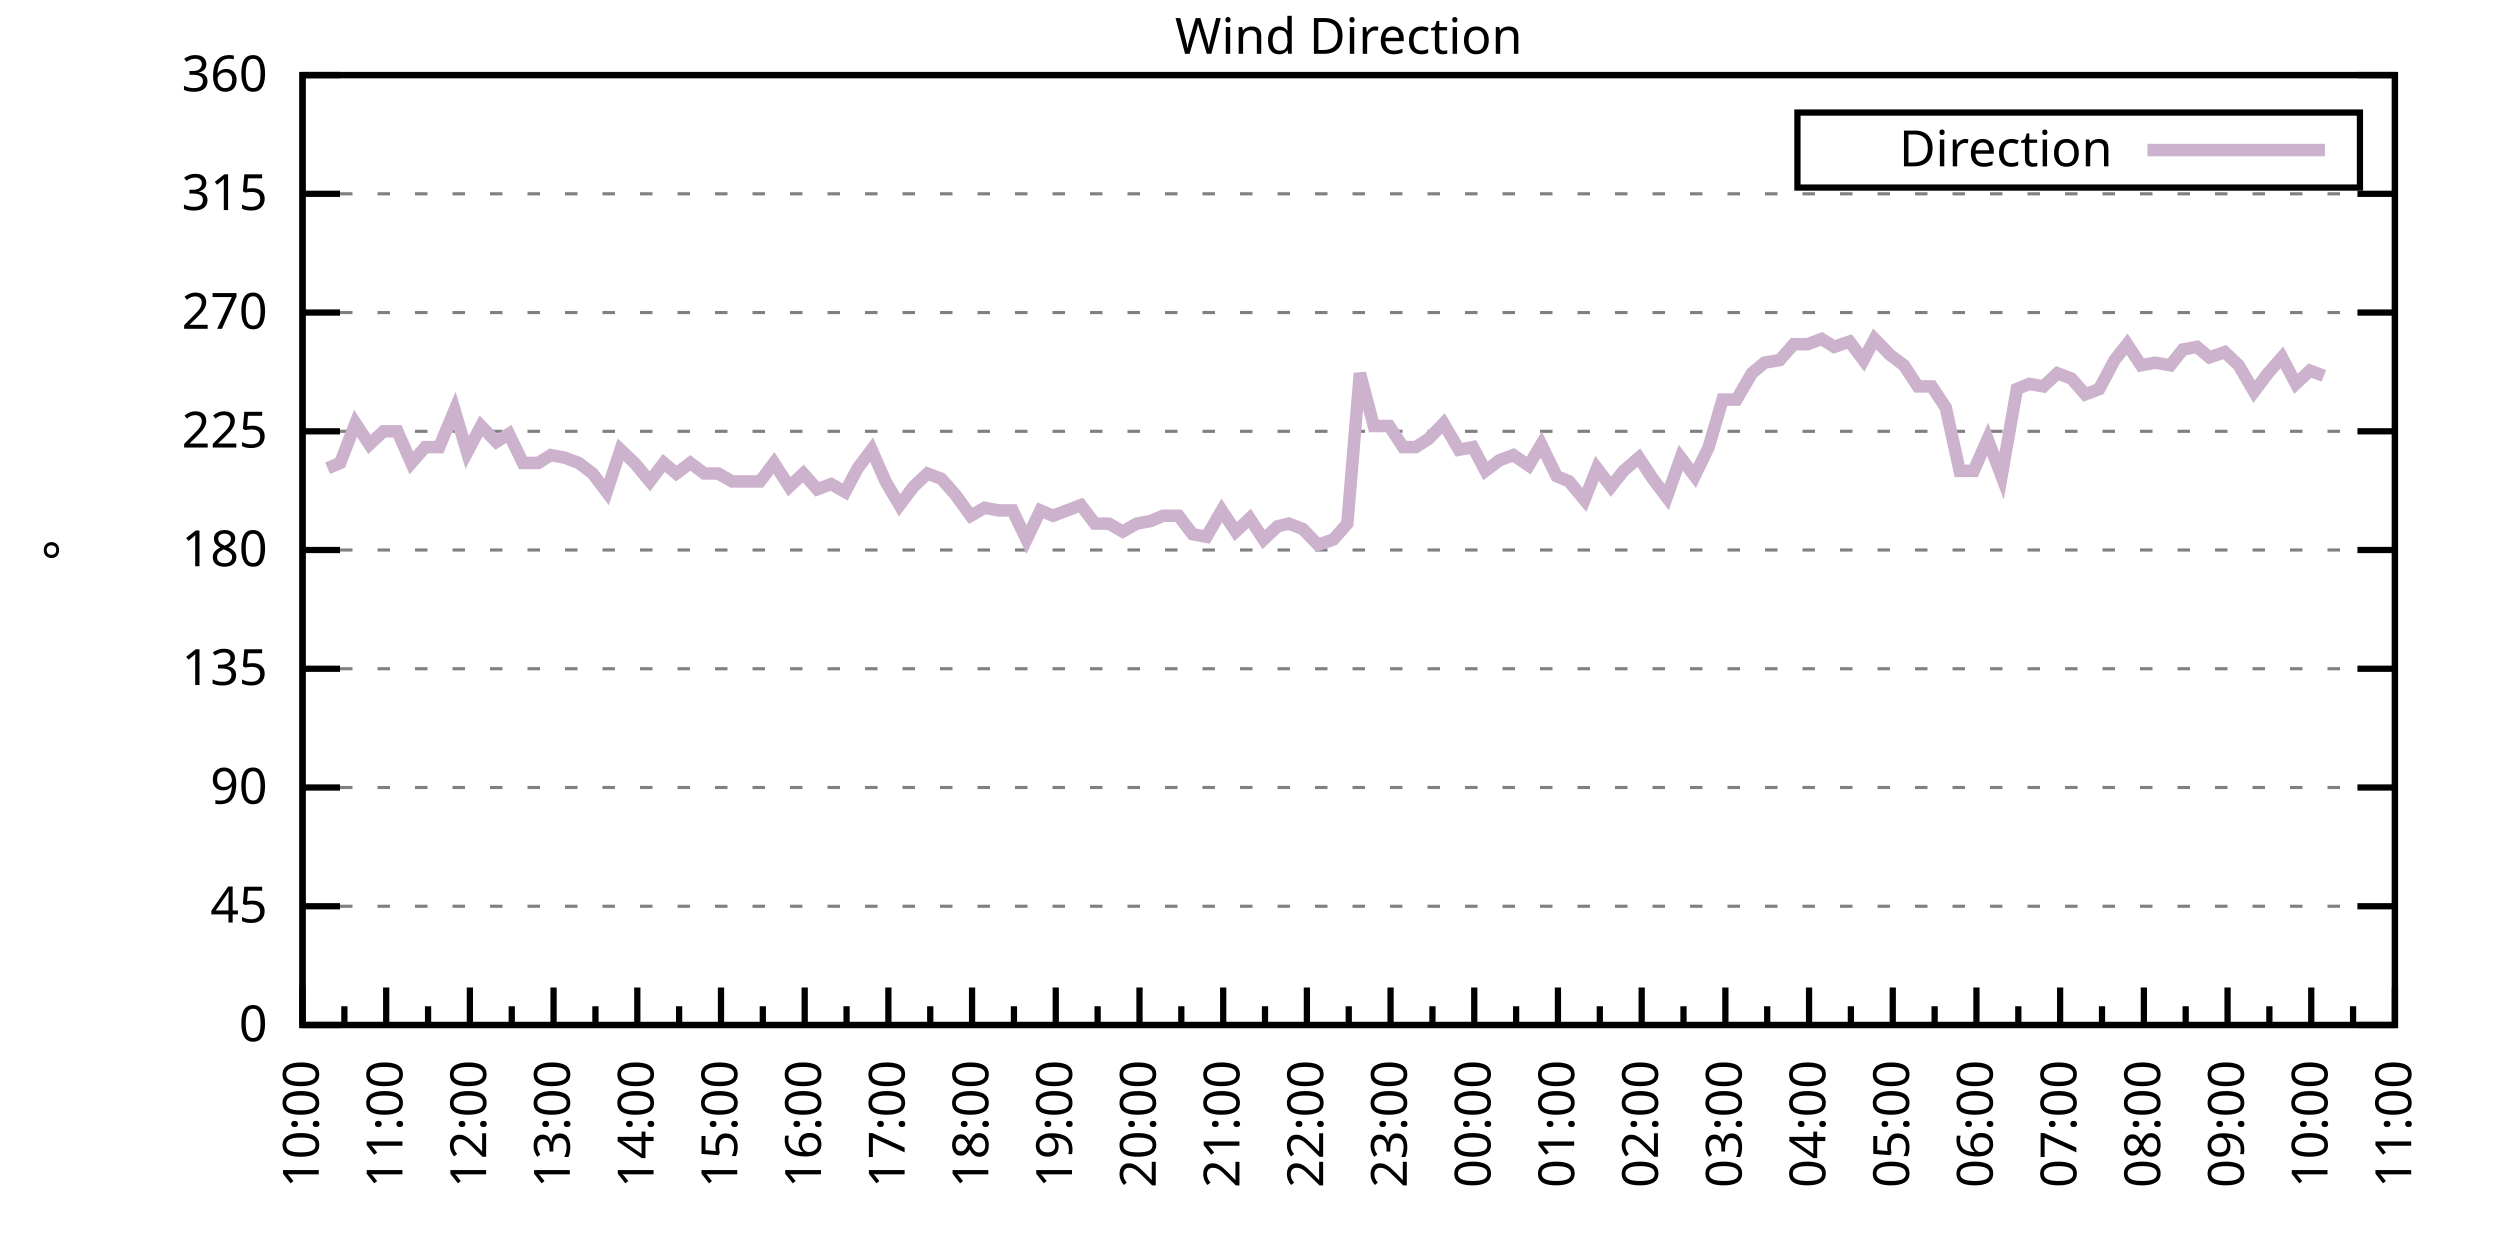
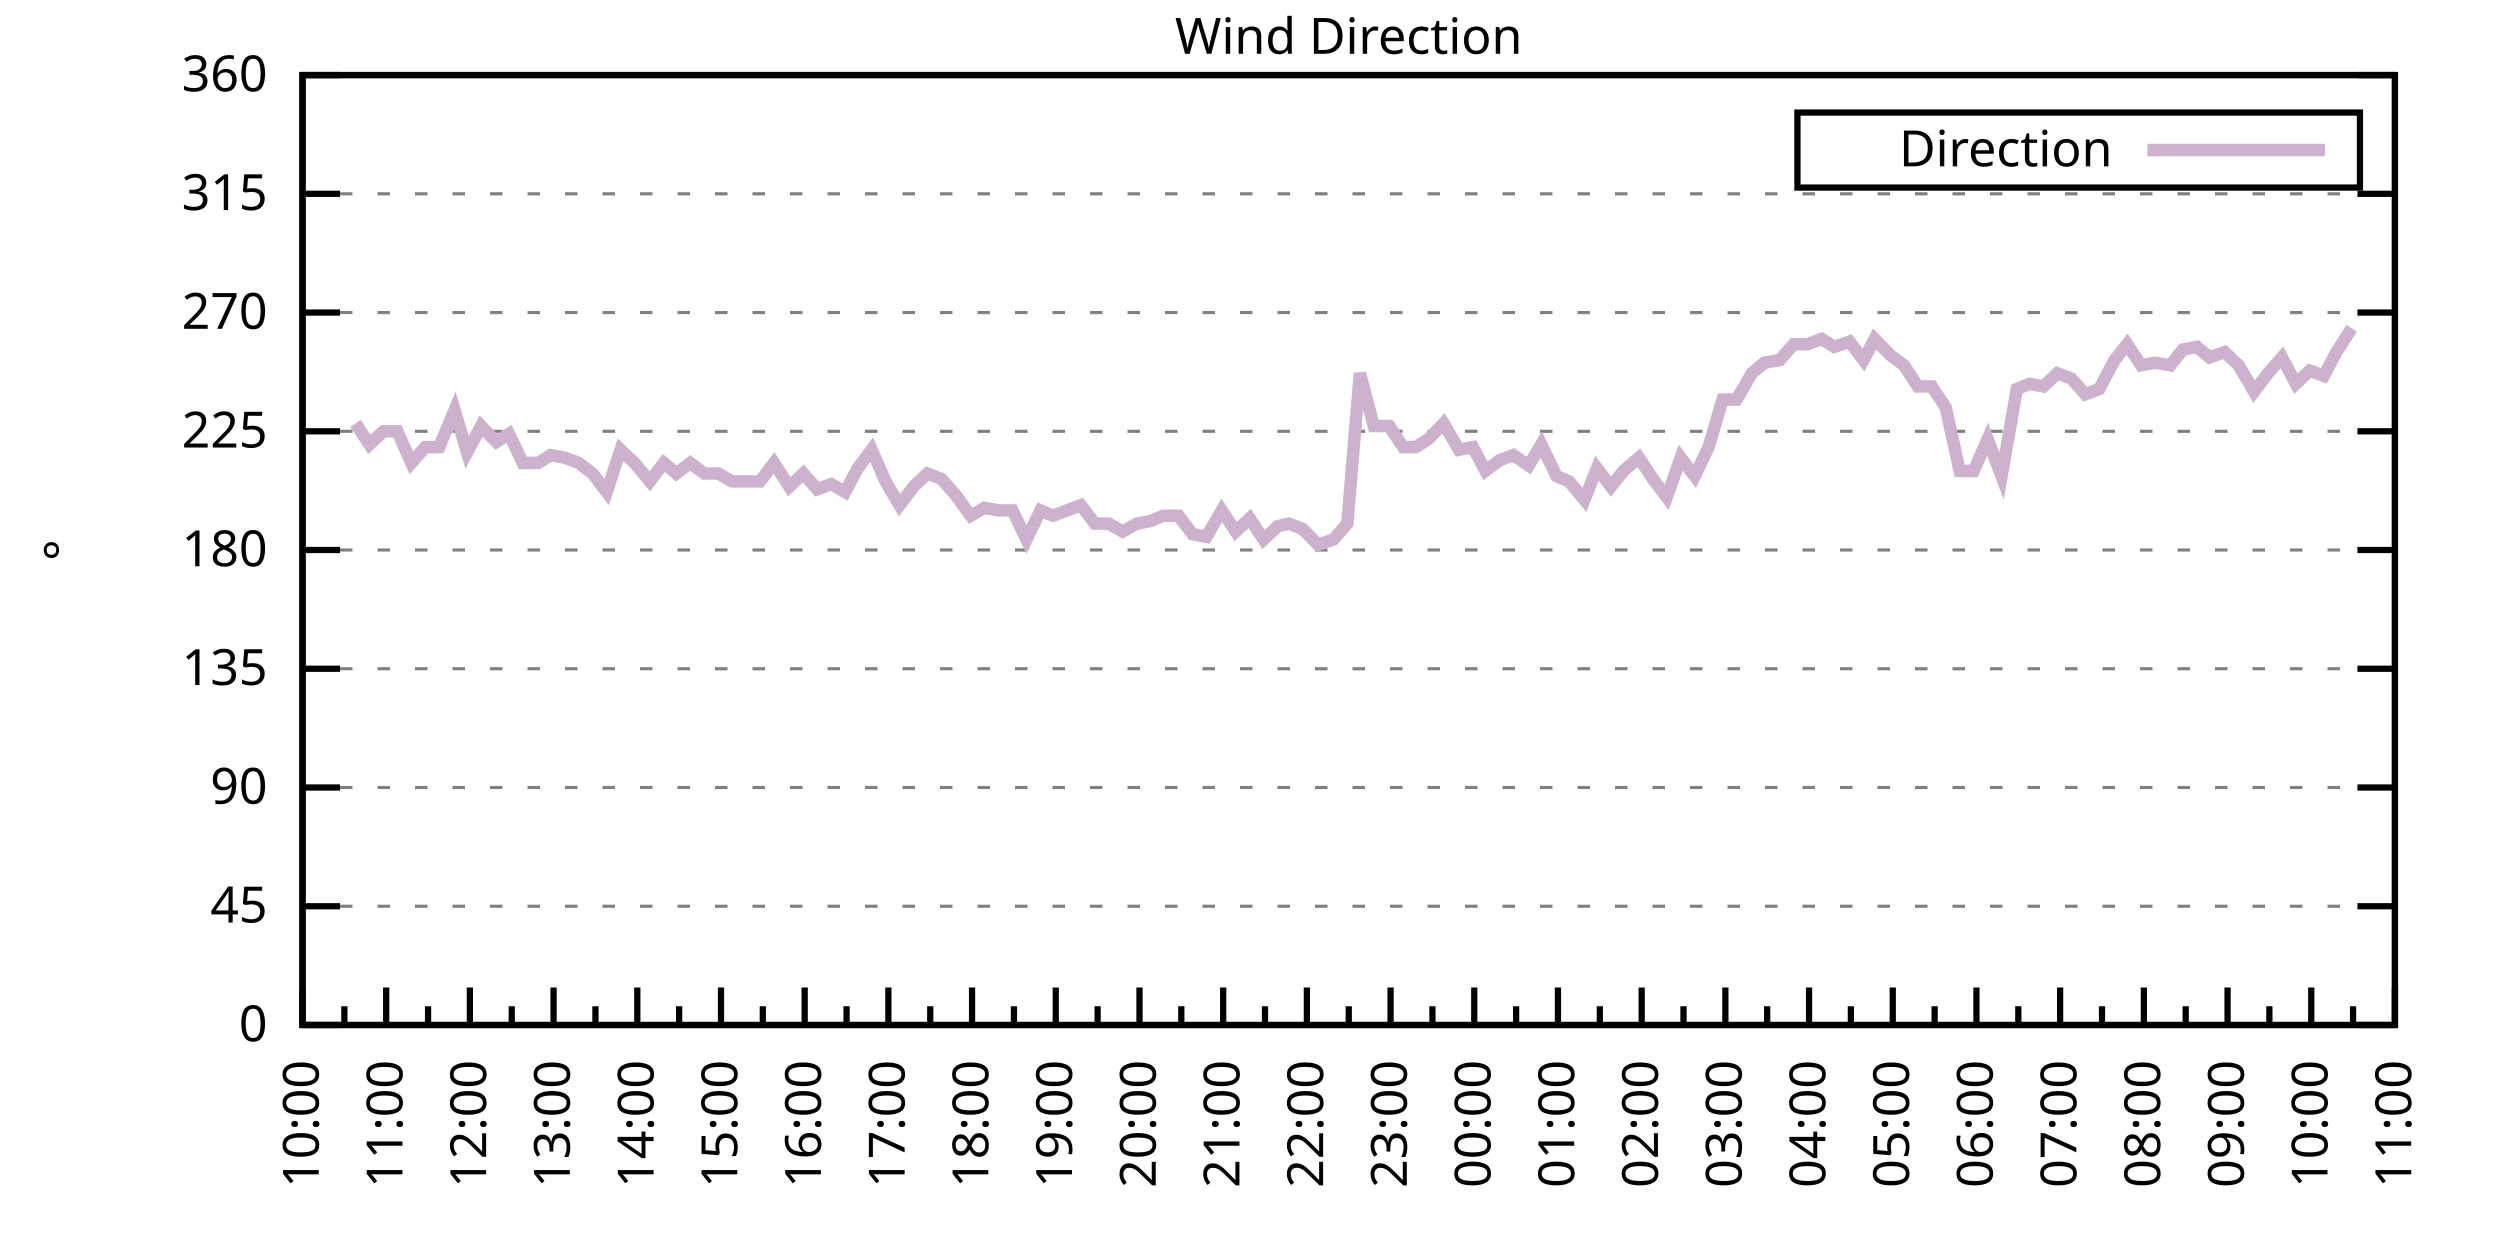
<svg xmlns="http://www.w3.org/2000/svg" xmlns:xlink="http://www.w3.org/1999/xlink" width="400" height="200" viewBox="0 0 400 200">
  <g id="gnuplot_canvas">
    <rect x="0" y="0" width="400" height="200" fill="none" />
    <defs>
      <circle id="gpDot" r="0.5" stroke-width="0.5" stroke="currentColor" />
      <path id="gpPt0" stroke-width="0.333" stroke="currentColor" d="M-1,0 h2 M0,-1 v2" />
      <path id="gpPt1" stroke-width="0.333" stroke="currentColor" d="M-1,-1 L1,1 M1,-1 L-1,1" />
      <path id="gpPt2" stroke-width="0.333" stroke="currentColor" d="M-1,0 L1,0 M0,-1 L0,1 M-1,-1 L1,1 M-1,1 L1,-1" />
      <rect id="gpPt3" stroke-width="0.333" stroke="currentColor" x="-1" y="-1" width="2" height="2" />
      <rect id="gpPt4" stroke-width="0.333" stroke="currentColor" fill="currentColor" x="-1" y="-1" width="2" height="2" />
      <circle id="gpPt5" stroke-width="0.333" stroke="currentColor" cx="0" cy="0" r="1" />
      <use xlink:href="#gpPt5" id="gpPt6" fill="currentColor" stroke="none" />
      <path id="gpPt7" stroke-width="0.333" stroke="currentColor" d="M0,-1.33 L-1.33,0.67 L1.33,0.67 z" />
      <use xlink:href="#gpPt7" id="gpPt8" fill="currentColor" stroke="none" />
      <use xlink:href="#gpPt7" id="gpPt9" stroke="currentColor" transform="rotate(180)" />
      <use xlink:href="#gpPt9" id="gpPt10" fill="currentColor" stroke="none" />
      <use xlink:href="#gpPt3" id="gpPt11" stroke="currentColor" transform="rotate(45)" />
      <use xlink:href="#gpPt11" id="gpPt12" fill="currentColor" stroke="none" />
      <path id="gpPt13" stroke-width="0.333" stroke="currentColor" d="M0,1.330 L1.265,0.411 L0.782,-1.067 L-0.782,-1.076 L-1.265,0.411 z" />
      <use xlink:href="#gpPt13" id="gpPt14" fill="currentColor" stroke="none" />
      <filter id="textbox" filterUnits="objectBoundingBox" x="0" y="0" height="1" width="1">
        <feFlood flood-color="white" flood-opacity="1" result="bgnd" />
        <feComposite in="SourceGraphic" in2="bgnd" operator="atop" />
      </filter>
      <filter id="greybox" filterUnits="objectBoundingBox" x="0" y="0" height="1" width="1">
        <feFlood flood-color="lightgrey" flood-opacity="1" result="grey" />
        <feComposite in="SourceGraphic" in2="grey" operator="atop" />
      </filter>
    </defs>
    <g fill="none" color="white" stroke="currentColor" stroke-width="1.00" stroke-linecap="butt" stroke-linejoin="miter">
</g>
    <g fill="none" color="black" stroke="currentColor" stroke-width="1.00" stroke-linecap="butt" stroke-linejoin="miter">
      <g stroke="none" shape-rendering="crispEdges">
        <polygon fill="rgb(255, 255, 255)" points="48.40,164.00 383.18,164.00 383.18,12.02 48.40,12.02 " />
      </g>
    </g>
    <g fill="none" color="black" stroke="currentColor" stroke-width="1.00" stroke-linecap="butt" stroke-linejoin="miter">
</g>
    <g fill="none" color="black" stroke="black" stroke-width="0.50" stroke-linecap="butt" stroke-linejoin="miter">
</g>
    <g fill="none" color="gray" stroke="currentColor" stroke-width="0.50" stroke-linecap="butt" stroke-linejoin="miter">
      <path stroke="gray" stroke-dasharray="2,4" class="gridline" d="M48.40,164.00 L383.19,164.00  " />
    </g>
    <g fill="none" color="gray" stroke="gray" stroke-width="1.00" stroke-linecap="butt" stroke-linejoin="miter">
</g>
    <g fill="none" color="black" stroke="currentColor" stroke-width="1.00" stroke-linecap="butt" stroke-linejoin="miter">
      <path stroke="black" d="M48.40,164.00 L54.40,164.00 M383.19,164.00 L377.19,164.00  " />
      <g transform="translate(42.80,166.60)" stroke="none" fill="black" font-family="Sans" font-size="8.00" text-anchor="end">
        <text>
          <tspan font-family="Sans"> 0</tspan>
        </text>
      </g>
    </g>
    <g fill="none" color="black" stroke="currentColor" stroke-width="1.00" stroke-linecap="butt" stroke-linejoin="miter">
</g>
    <g fill="none" color="black" stroke="black" stroke-width="0.50" stroke-linecap="butt" stroke-linejoin="miter">
</g>
    <g fill="none" color="gray" stroke="currentColor" stroke-width="0.50" stroke-linecap="butt" stroke-linejoin="miter">
      <path stroke="gray" stroke-dasharray="2,4" class="gridline" d="M48.40,145.00 L383.19,145.00  " />
    </g>
    <g fill="none" color="gray" stroke="gray" stroke-width="1.00" stroke-linecap="butt" stroke-linejoin="miter">
</g>
    <g fill="none" color="black" stroke="currentColor" stroke-width="1.00" stroke-linecap="butt" stroke-linejoin="miter">
      <path stroke="black" d="M48.40,145.00 L54.40,145.00 M383.19,145.00 L377.19,145.00  " />
      <g transform="translate(42.80,147.60)" stroke="none" fill="black" font-family="Sans" font-size="8.00" text-anchor="end">
        <text>
          <tspan font-family="Sans"> 45</tspan>
        </text>
      </g>
    </g>
    <g fill="none" color="black" stroke="currentColor" stroke-width="1.00" stroke-linecap="butt" stroke-linejoin="miter">
</g>
    <g fill="none" color="black" stroke="black" stroke-width="0.50" stroke-linecap="butt" stroke-linejoin="miter">
</g>
    <g fill="none" color="gray" stroke="currentColor" stroke-width="0.50" stroke-linecap="butt" stroke-linejoin="miter">
      <path stroke="gray" stroke-dasharray="2,4" class="gridline" d="M48.40,126.00 L383.19,126.00  " />
    </g>
    <g fill="none" color="gray" stroke="gray" stroke-width="1.00" stroke-linecap="butt" stroke-linejoin="miter">
</g>
    <g fill="none" color="black" stroke="currentColor" stroke-width="1.00" stroke-linecap="butt" stroke-linejoin="miter">
      <path stroke="black" d="M48.40,126.00 L54.40,126.00 M383.19,126.00 L377.19,126.00  " />
      <g transform="translate(42.80,128.60)" stroke="none" fill="black" font-family="Sans" font-size="8.00" text-anchor="end">
        <text>
          <tspan font-family="Sans"> 90</tspan>
        </text>
      </g>
    </g>
    <g fill="none" color="black" stroke="currentColor" stroke-width="1.00" stroke-linecap="butt" stroke-linejoin="miter">
</g>
    <g fill="none" color="black" stroke="black" stroke-width="0.50" stroke-linecap="butt" stroke-linejoin="miter">
</g>
    <g fill="none" color="gray" stroke="currentColor" stroke-width="0.50" stroke-linecap="butt" stroke-linejoin="miter">
      <path stroke="gray" stroke-dasharray="2,4" class="gridline" d="M48.40,107.00 L383.19,107.00  " />
    </g>
    <g fill="none" color="gray" stroke="gray" stroke-width="1.00" stroke-linecap="butt" stroke-linejoin="miter">
</g>
    <g fill="none" color="black" stroke="currentColor" stroke-width="1.00" stroke-linecap="butt" stroke-linejoin="miter">
      <path stroke="black" d="M48.40,107.00 L54.40,107.00 M383.19,107.00 L377.19,107.00  " />
      <g transform="translate(42.80,109.60)" stroke="none" fill="black" font-family="Sans" font-size="8.00" text-anchor="end">
        <text>
          <tspan font-family="Sans"> 135</tspan>
        </text>
      </g>
    </g>
    <g fill="none" color="black" stroke="currentColor" stroke-width="1.00" stroke-linecap="butt" stroke-linejoin="miter">
</g>
    <g fill="none" color="black" stroke="black" stroke-width="0.50" stroke-linecap="butt" stroke-linejoin="miter">
</g>
    <g fill="none" color="gray" stroke="currentColor" stroke-width="0.50" stroke-linecap="butt" stroke-linejoin="miter">
      <path stroke="gray" stroke-dasharray="2,4" class="gridline" d="M48.40,88.00 L383.19,88.00  " />
    </g>
    <g fill="none" color="gray" stroke="gray" stroke-width="1.00" stroke-linecap="butt" stroke-linejoin="miter">
</g>
    <g fill="none" color="black" stroke="currentColor" stroke-width="1.00" stroke-linecap="butt" stroke-linejoin="miter">
      <path stroke="black" d="M48.40,88.00 L54.40,88.00 M383.19,88.00 L377.19,88.00  " />
      <g transform="translate(42.80,90.60)" stroke="none" fill="black" font-family="Sans" font-size="8.00" text-anchor="end">
        <text>
          <tspan font-family="Sans"> 180</tspan>
        </text>
      </g>
    </g>
    <g fill="none" color="black" stroke="currentColor" stroke-width="1.00" stroke-linecap="butt" stroke-linejoin="miter">
</g>
    <g fill="none" color="black" stroke="black" stroke-width="0.50" stroke-linecap="butt" stroke-linejoin="miter">
</g>
    <g fill="none" color="gray" stroke="currentColor" stroke-width="0.50" stroke-linecap="butt" stroke-linejoin="miter">
      <path stroke="gray" stroke-dasharray="2,4" class="gridline" d="M48.40,69.01 L383.19,69.01  " />
    </g>
    <g fill="none" color="gray" stroke="gray" stroke-width="1.00" stroke-linecap="butt" stroke-linejoin="miter">
</g>
    <g fill="none" color="black" stroke="currentColor" stroke-width="1.00" stroke-linecap="butt" stroke-linejoin="miter">
      <path stroke="black" d="M48.40,69.01 L54.40,69.01 M383.19,69.01 L377.19,69.01  " />
      <g transform="translate(42.80,71.61)" stroke="none" fill="black" font-family="Sans" font-size="8.00" text-anchor="end">
        <text>
          <tspan font-family="Sans"> 225</tspan>
        </text>
      </g>
    </g>
    <g fill="none" color="black" stroke="currentColor" stroke-width="1.00" stroke-linecap="butt" stroke-linejoin="miter">
</g>
    <g fill="none" color="black" stroke="black" stroke-width="0.50" stroke-linecap="butt" stroke-linejoin="miter">
</g>
    <g fill="none" color="gray" stroke="currentColor" stroke-width="0.50" stroke-linecap="butt" stroke-linejoin="miter">
      <path stroke="gray" stroke-dasharray="2,4" class="gridline" d="M48.40,50.01 L383.19,50.01  " />
    </g>
    <g fill="none" color="gray" stroke="gray" stroke-width="1.00" stroke-linecap="butt" stroke-linejoin="miter">
</g>
    <g fill="none" color="black" stroke="currentColor" stroke-width="1.00" stroke-linecap="butt" stroke-linejoin="miter">
      <path stroke="black" d="M48.40,50.01 L54.40,50.01 M383.19,50.01 L377.19,50.01  " />
      <g transform="translate(42.80,52.61)" stroke="none" fill="black" font-family="Sans" font-size="8.00" text-anchor="end">
        <text>
          <tspan font-family="Sans"> 270</tspan>
        </text>
      </g>
    </g>
    <g fill="none" color="black" stroke="currentColor" stroke-width="1.00" stroke-linecap="butt" stroke-linejoin="miter">
</g>
    <g fill="none" color="black" stroke="black" stroke-width="0.50" stroke-linecap="butt" stroke-linejoin="miter">
</g>
    <g fill="none" color="gray" stroke="currentColor" stroke-width="0.50" stroke-linecap="butt" stroke-linejoin="miter">
      <path stroke="gray" stroke-dasharray="2,4" class="gridline" d="M48.40,31.01 L383.19,31.01  " />
    </g>
    <g fill="none" color="gray" stroke="gray" stroke-width="1.00" stroke-linecap="butt" stroke-linejoin="miter">
</g>
    <g fill="none" color="black" stroke="currentColor" stroke-width="1.00" stroke-linecap="butt" stroke-linejoin="miter">
      <path stroke="black" d="M48.40,31.01 L54.40,31.01 M383.19,31.01 L377.19,31.01  " />
      <g transform="translate(42.80,33.61)" stroke="none" fill="black" font-family="Sans" font-size="8.00" text-anchor="end">
        <text>
          <tspan font-family="Sans"> 315</tspan>
        </text>
      </g>
    </g>
    <g fill="none" color="black" stroke="currentColor" stroke-width="1.00" stroke-linecap="butt" stroke-linejoin="miter">
</g>
    <g fill="none" color="black" stroke="black" stroke-width="0.50" stroke-linecap="butt" stroke-linejoin="miter">
</g>
    <g fill="none" color="gray" stroke="currentColor" stroke-width="0.50" stroke-linecap="butt" stroke-linejoin="miter">
      <path stroke="gray" stroke-dasharray="2,4" class="gridline" d="M48.40,12.01 L383.19,12.01  " />
    </g>
    <g fill="none" color="gray" stroke="gray" stroke-width="1.00" stroke-linecap="butt" stroke-linejoin="miter">
</g>
    <g fill="none" color="black" stroke="currentColor" stroke-width="1.00" stroke-linecap="butt" stroke-linejoin="miter">
      <path stroke="black" d="M48.40,12.01 L54.40,12.01 M383.19,12.01 L377.19,12.01  " />
      <g transform="translate(42.80,14.61)" stroke="none" fill="black" font-family="Sans" font-size="8.00" text-anchor="end">
        <text>
          <tspan font-family="Sans"> 360</tspan>
        </text>
      </g>
    </g>
    <g fill="none" color="black" stroke="currentColor" stroke-width="1.00" stroke-linecap="butt" stroke-linejoin="miter">
      <path stroke="black" d="M48.40,164.00 L48.40,158.00  " />
      <g transform="translate(51.00,169.60) rotate(270)" stroke="none" fill="black" font-family="Sans" font-size="8.00" text-anchor="end">
        <text>
          <tspan font-family="Sans">10:00</tspan>
        </text>
      </g>
    </g>
    <g fill="none" color="black" stroke="currentColor" stroke-width="1.00" stroke-linecap="butt" stroke-linejoin="miter">
      <path stroke="black" d="M55.10,164.00 L55.10,161.00 M61.79,164.00 L61.79,158.00  " />
      <g transform="translate(64.39,169.60) rotate(270)" stroke="none" fill="black" font-family="Sans" font-size="8.00" text-anchor="end">
        <text>
          <tspan font-family="Sans">11:00</tspan>
        </text>
      </g>
    </g>
    <g fill="none" color="black" stroke="currentColor" stroke-width="1.00" stroke-linecap="butt" stroke-linejoin="miter">
      <path stroke="black" d="M68.49,164.00 L68.49,161.00 M75.18,164.00 L75.18,158.00  " />
      <g transform="translate(77.78,169.60) rotate(270)" stroke="none" fill="black" font-family="Sans" font-size="8.00" text-anchor="end">
        <text>
          <tspan font-family="Sans">12:00</tspan>
        </text>
      </g>
    </g>
    <g fill="none" color="black" stroke="currentColor" stroke-width="1.00" stroke-linecap="butt" stroke-linejoin="miter">
      <path stroke="black" d="M81.88,164.00 L81.88,161.00 M88.57,164.00 L88.57,158.00  " />
      <g transform="translate(91.17,169.60) rotate(270)" stroke="none" fill="black" font-family="Sans" font-size="8.00" text-anchor="end">
        <text>
          <tspan font-family="Sans">13:00</tspan>
        </text>
      </g>
    </g>
    <g fill="none" color="black" stroke="currentColor" stroke-width="1.00" stroke-linecap="butt" stroke-linejoin="miter">
      <path stroke="black" d="M95.27,164.00 L95.27,161.00 M101.97,164.00 L101.97,158.00  " />
      <g transform="translate(104.57,169.60) rotate(270)" stroke="none" fill="black" font-family="Sans" font-size="8.00" text-anchor="end">
        <text>
          <tspan font-family="Sans">14:00</tspan>
        </text>
      </g>
    </g>
    <g fill="none" color="black" stroke="currentColor" stroke-width="1.00" stroke-linecap="butt" stroke-linejoin="miter">
      <path stroke="black" d="M108.66,164.00 L108.66,161.00 M115.36,164.00 L115.36,158.00  " />
      <g transform="translate(117.96,169.60) rotate(270)" stroke="none" fill="black" font-family="Sans" font-size="8.00" text-anchor="end">
        <text>
          <tspan font-family="Sans">15:00</tspan>
        </text>
      </g>
    </g>
    <g fill="none" color="black" stroke="currentColor" stroke-width="1.00" stroke-linecap="butt" stroke-linejoin="miter">
      <path stroke="black" d="M122.05,164.00 L122.05,161.00 M128.75,164.00 L128.75,158.00  " />
      <g transform="translate(131.35,169.60) rotate(270)" stroke="none" fill="black" font-family="Sans" font-size="8.00" text-anchor="end">
        <text>
          <tspan font-family="Sans">16:00</tspan>
        </text>
      </g>
    </g>
    <g fill="none" color="black" stroke="currentColor" stroke-width="1.00" stroke-linecap="butt" stroke-linejoin="miter">
      <path stroke="black" d="M135.45,164.00 L135.45,161.00 M142.14,164.00 L142.14,158.00  " />
      <g transform="translate(144.74,169.60) rotate(270)" stroke="none" fill="black" font-family="Sans" font-size="8.00" text-anchor="end">
        <text>
          <tspan font-family="Sans">17:00</tspan>
        </text>
      </g>
    </g>
    <g fill="none" color="black" stroke="currentColor" stroke-width="1.00" stroke-linecap="butt" stroke-linejoin="miter">
      <path stroke="black" d="M148.84,164.00 L148.84,161.00 M155.53,164.00 L155.53,158.00  " />
      <g transform="translate(158.13,169.60) rotate(270)" stroke="none" fill="black" font-family="Sans" font-size="8.00" text-anchor="end">
        <text>
          <tspan font-family="Sans">18:00</tspan>
        </text>
      </g>
    </g>
    <g fill="none" color="black" stroke="currentColor" stroke-width="1.00" stroke-linecap="butt" stroke-linejoin="miter">
      <path stroke="black" d="M162.23,164.00 L162.23,161.00 M168.92,164.00 L168.92,158.00  " />
      <g transform="translate(171.52,169.60) rotate(270)" stroke="none" fill="black" font-family="Sans" font-size="8.00" text-anchor="end">
        <text>
          <tspan font-family="Sans">19:00</tspan>
        </text>
      </g>
    </g>
    <g fill="none" color="black" stroke="currentColor" stroke-width="1.00" stroke-linecap="butt" stroke-linejoin="miter">
      <path stroke="black" d="M175.62,164.00 L175.62,161.00 M182.32,164.00 L182.32,158.00  " />
      <g transform="translate(184.92,169.60) rotate(270)" stroke="none" fill="black" font-family="Sans" font-size="8.00" text-anchor="end">
        <text>
          <tspan font-family="Sans">20:00</tspan>
        </text>
      </g>
    </g>
    <g fill="none" color="black" stroke="currentColor" stroke-width="1.00" stroke-linecap="butt" stroke-linejoin="miter">
      <path stroke="black" d="M189.01,164.00 L189.01,161.00 M195.71,164.00 L195.71,158.00  " />
      <g transform="translate(198.31,169.60) rotate(270)" stroke="none" fill="black" font-family="Sans" font-size="8.00" text-anchor="end">
        <text>
          <tspan font-family="Sans">21:00</tspan>
        </text>
      </g>
    </g>
    <g fill="none" color="black" stroke="currentColor" stroke-width="1.00" stroke-linecap="butt" stroke-linejoin="miter">
      <path stroke="black" d="M202.40,164.00 L202.40,161.00 M209.10,164.00 L209.10,158.00  " />
      <g transform="translate(211.70,169.60) rotate(270)" stroke="none" fill="black" font-family="Sans" font-size="8.00" text-anchor="end">
        <text>
          <tspan font-family="Sans">22:00</tspan>
        </text>
      </g>
    </g>
    <g fill="none" color="black" stroke="currentColor" stroke-width="1.00" stroke-linecap="butt" stroke-linejoin="miter">
      <path stroke="black" d="M215.80,164.00 L215.80,161.00 M222.49,164.00 L222.49,158.00  " />
      <g transform="translate(225.09,169.60) rotate(270)" stroke="none" fill="black" font-family="Sans" font-size="8.00" text-anchor="end">
        <text>
          <tspan font-family="Sans">23:00</tspan>
        </text>
      </g>
    </g>
    <g fill="none" color="black" stroke="currentColor" stroke-width="1.00" stroke-linecap="butt" stroke-linejoin="miter">
      <path stroke="black" d="M229.19,164.00 L229.19,161.00 M235.88,164.00 L235.88,158.00  " />
      <g transform="translate(238.48,169.60) rotate(270)" stroke="none" fill="black" font-family="Sans" font-size="8.00" text-anchor="end">
        <text>
          <tspan font-family="Sans">00:00</tspan>
        </text>
      </g>
    </g>
    <g fill="none" color="black" stroke="currentColor" stroke-width="1.00" stroke-linecap="butt" stroke-linejoin="miter">
      <path stroke="black" d="M242.58,164.00 L242.58,161.00 M249.27,164.00 L249.27,158.00  " />
      <g transform="translate(251.87,169.60) rotate(270)" stroke="none" fill="black" font-family="Sans" font-size="8.00" text-anchor="end">
        <text>
          <tspan font-family="Sans">01:00</tspan>
        </text>
      </g>
    </g>
    <g fill="none" color="black" stroke="currentColor" stroke-width="1.00" stroke-linecap="butt" stroke-linejoin="miter">
      <path stroke="black" d="M255.97,164.00 L255.97,161.00 M262.67,164.00 L262.67,158.00  " />
      <g transform="translate(265.27,169.60) rotate(270)" stroke="none" fill="black" font-family="Sans" font-size="8.00" text-anchor="end">
        <text>
          <tspan font-family="Sans">02:00</tspan>
        </text>
      </g>
    </g>
    <g fill="none" color="black" stroke="currentColor" stroke-width="1.00" stroke-linecap="butt" stroke-linejoin="miter">
      <path stroke="black" d="M269.36,164.00 L269.36,161.00 M276.06,164.00 L276.06,158.00  " />
      <g transform="translate(278.66,169.60) rotate(270)" stroke="none" fill="black" font-family="Sans" font-size="8.00" text-anchor="end">
        <text>
          <tspan font-family="Sans">03:00</tspan>
        </text>
      </g>
    </g>
    <g fill="none" color="black" stroke="currentColor" stroke-width="1.00" stroke-linecap="butt" stroke-linejoin="miter">
      <path stroke="black" d="M282.75,164.00 L282.75,161.00 M289.45,164.00 L289.45,158.00  " />
      <g transform="translate(292.05,169.60) rotate(270)" stroke="none" fill="black" font-family="Sans" font-size="8.00" text-anchor="end">
        <text>
          <tspan font-family="Sans">04:00</tspan>
        </text>
      </g>
    </g>
    <g fill="none" color="black" stroke="currentColor" stroke-width="1.00" stroke-linecap="butt" stroke-linejoin="miter">
      <path stroke="black" d="M296.14,164.00 L296.14,161.00 M302.84,164.00 L302.84,158.00  " />
      <g transform="translate(305.44,169.60) rotate(270)" stroke="none" fill="black" font-family="Sans" font-size="8.00" text-anchor="end">
        <text>
          <tspan font-family="Sans">05:00</tspan>
        </text>
      </g>
    </g>
    <g fill="none" color="black" stroke="currentColor" stroke-width="1.00" stroke-linecap="butt" stroke-linejoin="miter">
      <path stroke="black" d="M309.54,164.00 L309.54,161.00 M316.23,164.00 L316.23,158.00  " />
      <g transform="translate(318.83,169.60) rotate(270)" stroke="none" fill="black" font-family="Sans" font-size="8.00" text-anchor="end">
        <text>
          <tspan font-family="Sans">06:00</tspan>
        </text>
      </g>
    </g>
    <g fill="none" color="black" stroke="currentColor" stroke-width="1.00" stroke-linecap="butt" stroke-linejoin="miter">
      <path stroke="black" d="M322.93,164.00 L322.93,161.00 M329.62,164.00 L329.62,158.00  " />
      <g transform="translate(332.22,169.60) rotate(270)" stroke="none" fill="black" font-family="Sans" font-size="8.00" text-anchor="end">
        <text>
          <tspan font-family="Sans">07:00</tspan>
        </text>
      </g>
    </g>
    <g fill="none" color="black" stroke="currentColor" stroke-width="1.00" stroke-linecap="butt" stroke-linejoin="miter">
      <path stroke="black" d="M336.32,164.00 L336.32,161.00 M343.02,164.00 L343.02,158.00  " />
      <g transform="translate(345.62,169.60) rotate(270)" stroke="none" fill="black" font-family="Sans" font-size="8.00" text-anchor="end">
        <text>
          <tspan font-family="Sans">08:00</tspan>
        </text>
      </g>
    </g>
    <g fill="none" color="black" stroke="currentColor" stroke-width="1.00" stroke-linecap="butt" stroke-linejoin="miter">
      <path stroke="black" d="M349.71,164.00 L349.71,161.00 M356.41,164.00 L356.41,158.00  " />
      <g transform="translate(359.01,169.60) rotate(270)" stroke="none" fill="black" font-family="Sans" font-size="8.00" text-anchor="end">
        <text>
          <tspan font-family="Sans">09:00</tspan>
        </text>
      </g>
    </g>
    <g fill="none" color="black" stroke="currentColor" stroke-width="1.00" stroke-linecap="butt" stroke-linejoin="miter">
      <path stroke="black" d="M363.10,164.00 L363.10,161.00 M369.80,164.00 L369.80,158.00  " />
      <g transform="translate(372.40,169.60) rotate(270)" stroke="none" fill="black" font-family="Sans" font-size="8.00" text-anchor="end">
        <text>
          <tspan font-family="Sans">10:00</tspan>
        </text>
      </g>
    </g>
    <g fill="none" color="black" stroke="currentColor" stroke-width="1.00" stroke-linecap="butt" stroke-linejoin="miter">
      <path stroke="black" d="M376.49,164.00 L376.49,161.00 M383.19,164.00 L383.19,158.00  " />
      <g transform="translate(385.79,169.60) rotate(270)" stroke="none" fill="black" font-family="Sans" font-size="8.00" text-anchor="end">
        <text>
          <tspan font-family="Sans">11:00</tspan>
        </text>
      </g>
    </g>
    <g fill="none" color="black" stroke="currentColor" stroke-width="1.00" stroke-linecap="butt" stroke-linejoin="miter">
</g>
    <g fill="none" color="black" stroke="currentColor" stroke-width="1.00" stroke-linecap="butt" stroke-linejoin="miter">
      <path stroke="black" d="M48.40,12.01 L48.40,164.00 L383.19,164.00 L383.19,12.01 L48.40,12.01 Z  " />
    </g>
    <g fill="none" color="black" stroke="currentColor" stroke-width="1.00" stroke-linecap="butt" stroke-linejoin="miter">
      <g transform="translate(12.80,88.01) rotate(270)" stroke="none" fill="black" font-family="Sans" font-size="8.00" text-anchor="middle">
        <text>
          <tspan font-family="Sans">°</tspan>
        </text>
      </g>
    </g>
    <g fill="none" color="black" stroke="currentColor" stroke-width="1.00" stroke-linecap="butt" stroke-linejoin="miter">
</g>
    <g fill="none" color="black" stroke="currentColor" stroke-width="1.00" stroke-linecap="butt" stroke-linejoin="miter">
      <path stroke="black" d="M287.59,30.01 L287.59,18.01 L377.59,18.01 L377.59,30.01 L287.59,30.01 Z  " />
    </g>
    <g id="Wind_direction_plot_1">
      <g fill="none" color="white" stroke="black" stroke-width="2.00" stroke-linecap="butt" stroke-linejoin="miter">
</g>
      <g fill="none" color="black" stroke="currentColor" stroke-width="2.00" stroke-linecap="butt" stroke-linejoin="miter">
        <g transform="translate(337.99,26.61)" stroke="none" fill="black" font-family="Sans" font-size="8.00" text-anchor="end">
          <text>
            <tspan font-family="Sans">Direction</tspan>
          </text>
        </g>
      </g>
      <g fill="none" color="black" stroke="currentColor" stroke-width="2.00" stroke-linecap="butt" stroke-linejoin="miter">
-         <path stroke="rgb(204, 178, 204)" d="M343.59,24.01 L371.99,24.01 M52.42,74.92 L54.43,74.07 L56.88,67.74 L59.11,71.12 L61.35,69.01 L63.58,69.01   L65.81,74.07 L68.04,71.54 L70.27,71.54 L72.73,65.63 L74.74,72.38 L76.97,68.16 L79.42,70.70 L81.43,69.43   L83.66,74.07 L86.12,74.07 L88.13,72.81 L90.36,73.23 L92.59,74.07 L94.82,75.76 L97.06,78.72 L99.29,71.96   L101.52,74.07 L103.98,77.03 L106.21,74.07 L108.22,75.76 L110.45,74.07 L112.68,75.76 L114.91,75.76 L117.14,77.03   L119.38,77.03 L121.61,77.03 L123.84,74.07 L126.29,77.87 L128.53,75.76 L130.76,78.29 L132.99,77.45 L135.22,78.72   L137.23,74.92 L139.46,71.96 L141.69,77.03 L143.93,80.83 L146.16,77.87 L148.39,75.76 L150.62,76.61 L152.85,79.14   L155.31,82.52 L157.54,81.25 L159.77,81.67 L162.01,81.67 L164.24,86.32 L166.47,81.67 L168.48,82.52 L170.71,81.67   L172.94,80.83 L175.17,83.78 L177.41,83.78 L179.64,85.05 L181.87,83.78 L184.10,83.36 L186.11,82.52 L188.57,82.52   L190.80,85.47 L193.03,85.89 L195.48,81.67 L197.72,85.05 L199.95,82.94 L202.18,86.32 L204.41,84.21 L206.20,83.78   L208.43,84.63 L210.88,87.16 L213.34,86.32 L215.57,83.78 L217.58,59.72 L219.81,68.16 L222.27,68.16 L224.50,71.54   L226.51,71.54 L228.52,70.27 L230.97,67.74 L233.43,71.96 L235.66,71.54 L237.67,75.34 L239.90,73.65 L242.13,72.81   L244.59,74.49 L246.60,71.12 L249.05,76.18 L251.06,77.03 L253.51,79.98 L255.52,74.92 L257.76,77.87 L259.76,75.34   L262.22,73.23 L264.45,76.61 L266.68,79.56 L268.92,73.23 L271.15,76.18 L273.38,71.54 L275.61,63.94 L277.84,63.94   L280.30,59.72 L282.31,58.03 L284.76,57.61 L286.99,55.07 L289.23,55.07 L291.46,54.23 L293.47,55.50 L295.92,54.65   L298.15,57.61 L299.94,54.23 L302.39,56.76 L304.63,58.45 L306.86,61.83 L309.09,61.83 L311.32,65.21 L313.55,75.34   L315.79,75.34 L318.02,70.27 L320.25,76.18 L322.70,62.25 L324.71,61.41 L326.95,61.83 L329.18,59.72 L331.41,60.56   L333.64,63.10 L335.87,62.25 L338.33,57.61 L340.34,55.07 L342.57,58.45 L344.80,58.03 L347.26,58.45 L349.26,55.92   L351.50,55.50 L353.51,57.18 L355.96,56.34 L358.19,58.45 L360.65,62.67 L362.88,59.72 L365.11,57.18 L367.34,61.41   L369.58,59.30 L371.81,60.14  " />
+         <path stroke="rgb(204, 178, 204)" d="M343.59,24.01 L371.99,24.01 M56.88,67.74 L59.11,71.12 L61.35,69.01 L63.58,69.01 L65.81,74.07 L68.04,71.54   L70.27,71.54 L72.73,65.63 L74.74,72.38 L76.97,68.16 L79.42,70.70 L81.43,69.43 L83.66,74.07 L86.12,74.07   L88.13,72.81 L90.36,73.23 L92.59,74.07 L94.82,75.76 L97.06,78.72 L99.29,71.96 L101.52,74.07 L103.98,77.03   L106.21,74.07 L108.22,75.76 L110.45,74.07 L112.68,75.76 L114.91,75.76 L117.14,77.03 L119.38,77.03 L121.61,77.03   L123.84,74.07 L126.29,77.87 L128.53,75.76 L130.76,78.29 L132.99,77.45 L135.22,78.72 L137.23,74.92 L139.46,71.96   L141.69,77.03 L143.93,80.83 L146.16,77.87 L148.39,75.76 L150.62,76.61 L152.85,79.14 L155.31,82.52 L157.54,81.25   L159.77,81.67 L162.01,81.67 L164.24,86.32 L166.47,81.67 L168.48,82.52 L170.71,81.67 L172.94,80.83 L175.17,83.78   L177.41,83.78 L179.64,85.05 L181.87,83.78 L184.10,83.36 L186.11,82.52 L188.57,82.52 L190.80,85.47 L193.03,85.89   L195.48,81.67 L197.72,85.05 L199.95,82.94 L202.18,86.32 L204.41,84.21 L206.20,83.78 L208.43,84.63 L210.88,87.16   L213.34,86.32 L215.57,83.78 L217.58,59.72 L219.81,68.16 L222.27,68.16 L224.50,71.54 L226.51,71.54 L228.52,70.27   L230.97,67.74 L233.43,71.96 L235.66,71.54 L237.67,75.34 L239.90,73.65 L242.13,72.81 L244.59,74.49 L246.60,71.12   L249.05,76.18 L251.06,77.03 L253.51,79.98 L255.52,74.92 L257.76,77.87 L259.76,75.34 L262.22,73.23 L264.45,76.61   L266.68,79.56 L268.92,73.23 L271.15,76.18 L273.38,71.54 L275.61,63.94 L277.84,63.94 L280.30,59.72 L282.31,58.03   L284.76,57.61 L286.99,55.07 L289.23,55.07 L291.46,54.23 L293.47,55.50 L295.92,54.65 L298.15,57.61 L299.94,54.23   L302.39,56.76 L304.63,58.45 L306.86,61.83 L309.09,61.83 L311.32,65.21 L313.55,75.34 L315.79,75.34 L318.02,70.27   L320.25,76.18 L322.70,62.25 L324.71,61.41 L326.95,61.83 L329.18,59.72 L331.41,60.56 L333.64,63.10 L335.87,62.25   L338.33,57.61 L340.34,55.07 L342.57,58.45 L344.80,58.03 L347.26,58.45 L349.26,55.92 L351.50,55.50 L353.51,57.18   L355.96,56.34 L358.19,58.45 L360.65,62.67 L362.88,59.72 L365.11,57.18 L367.34,61.41 L369.58,59.30 L371.81,60.14   L373.82,56.34 L376.27,52.54  " />
      </g>
    </g>
    <g fill="none" color="black" stroke="currentColor" stroke-width="2.00" stroke-linecap="butt" stroke-linejoin="miter">
</g>
    <g fill="none" color="black" stroke="black" stroke-width="1.00" stroke-linecap="butt" stroke-linejoin="miter">
</g>
    <g fill="none" color="black" stroke="currentColor" stroke-width="1.00" stroke-linecap="butt" stroke-linejoin="miter">
      <path stroke="black" d="M48.40,12.01 L48.40,164.00 L383.19,164.00 L383.19,12.01 L48.40,12.01 Z  " />
    </g>
    <g fill="none" color="black" stroke="currentColor" stroke-width="1.00" stroke-linecap="butt" stroke-linejoin="miter">
      <g transform="translate(215.79,8.61)" stroke="none" fill="black" font-family="Sans" font-size="8.00" text-anchor="middle">
        <text>
          <tspan font-family="Sans">Wind Direction</tspan>
        </text>
      </g>
    </g>
    <g fill="none" color="black" stroke="currentColor" stroke-width="1.00" stroke-linecap="butt" stroke-linejoin="miter">
</g>
  </g>
</svg>
